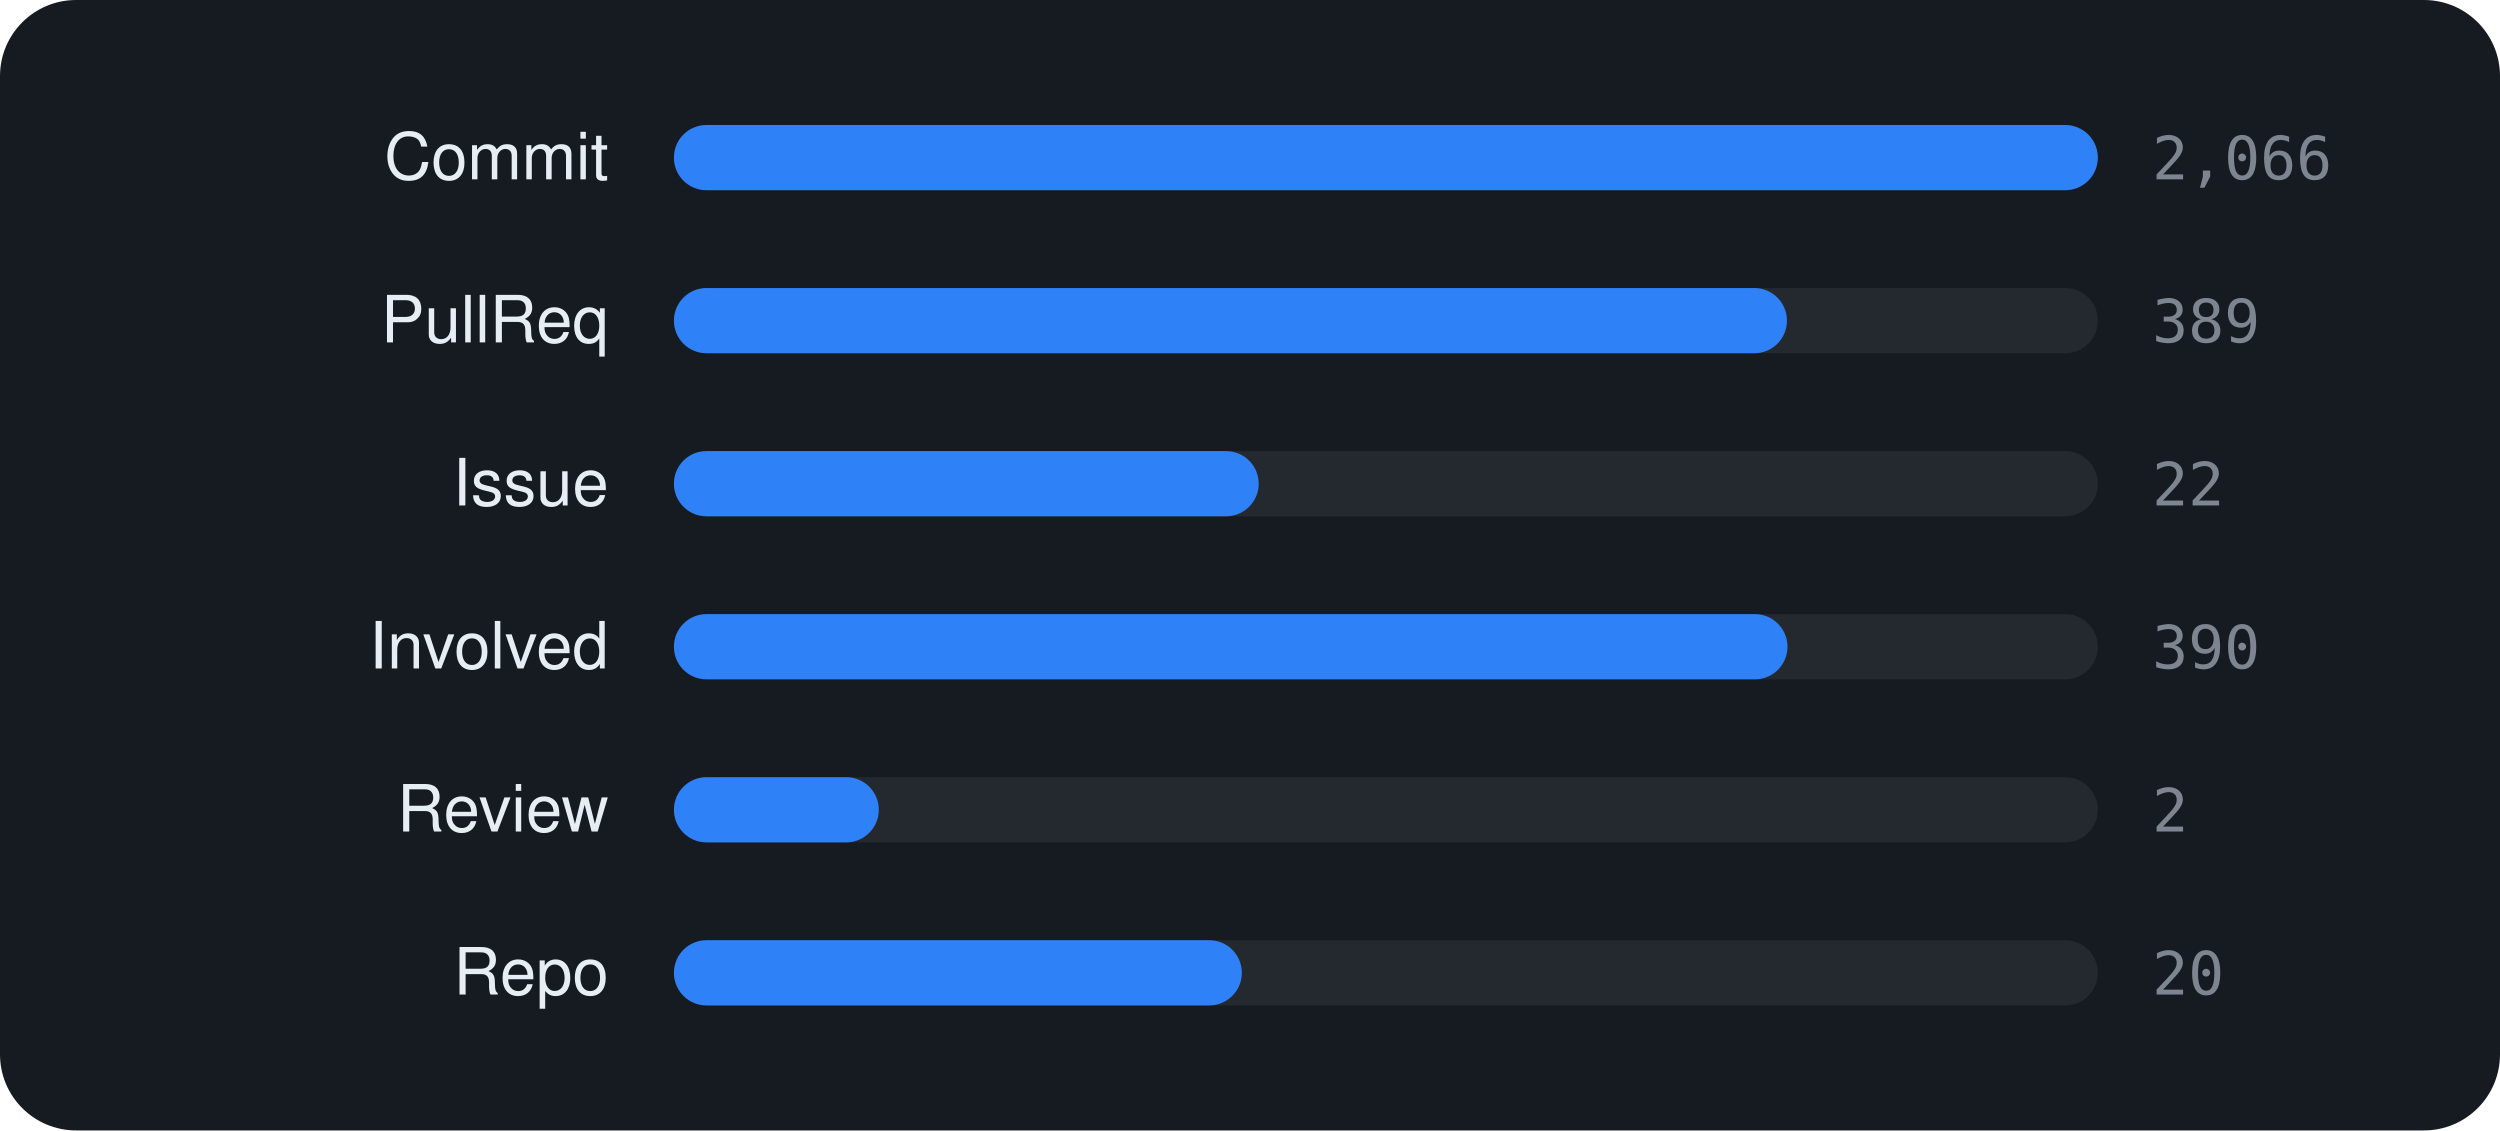
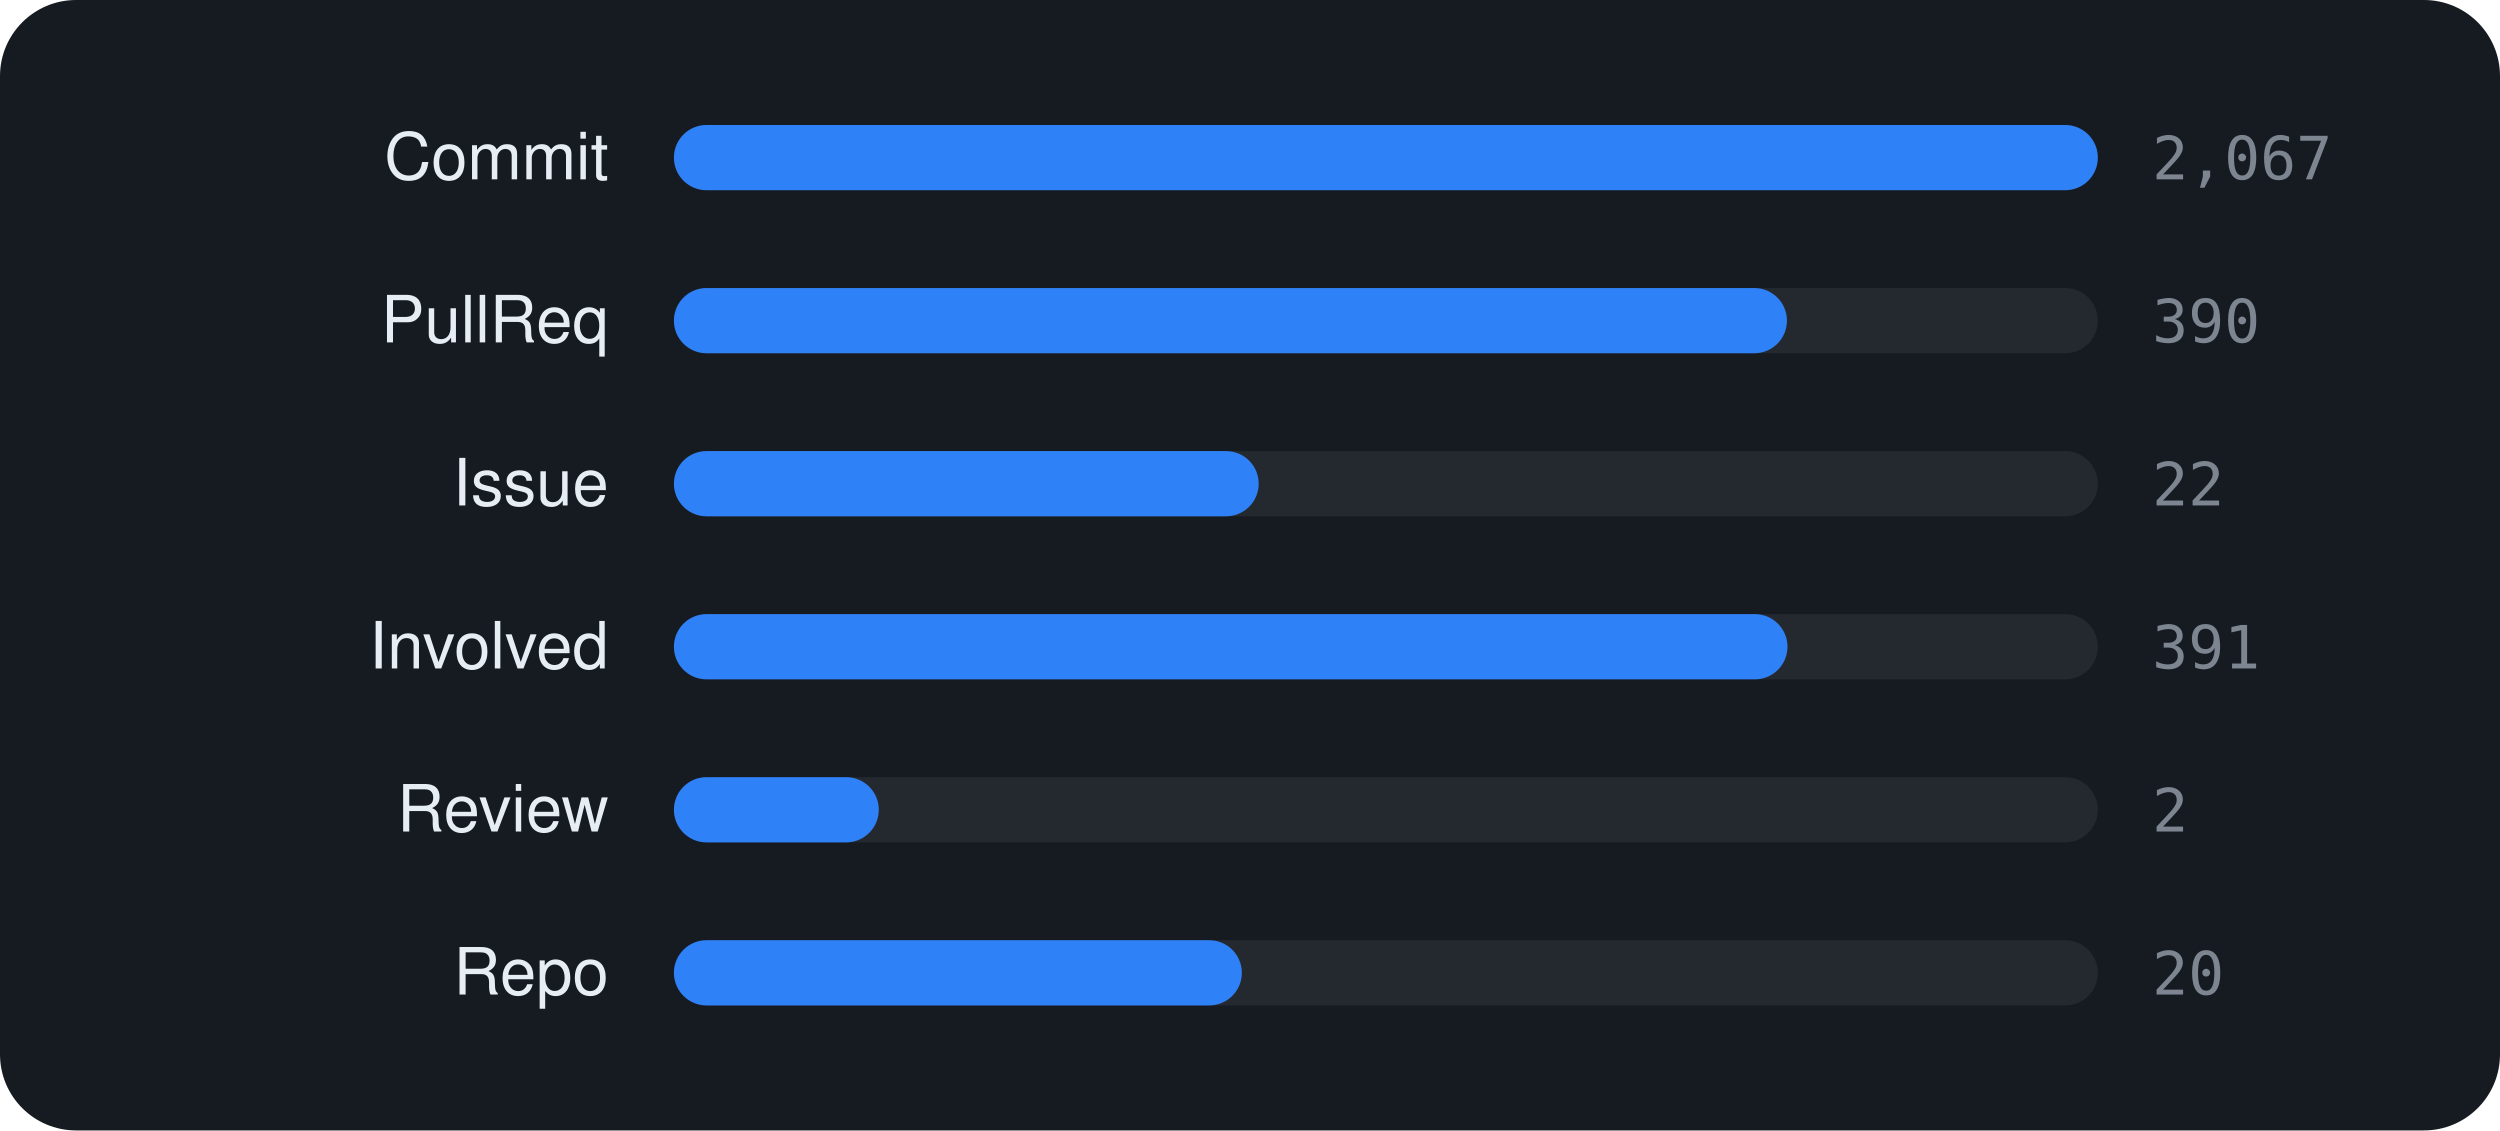
<svg xmlns="http://www.w3.org/2000/svg" viewBox="0 0 460 208" width="460" height="208" font-family="-apple-system,BlinkMacSystemFont,'Segoe UI',Helvetica,Arial,sans-serif">
  <rect width="460" height="208" rx="14" fill="#161b22" />
  <text x="112" y="33" text-anchor="end" font-size="12" fill="#e6edf3">Commit</text>
  <rect x="124" y="23" width="262" height="12" rx="6" fill="rgba(255,255,255,0.06)" />
  <rect x="124" y="23" width="262.0" height="12" rx="6" fill="#2f81f7" />
-   <text x="396" y="33" font-size="11" font-family="monospace" fill="#7d8590">2,066</text>
+   <text x="396" y="33" font-size="11" font-family="monospace" fill="#7d8590">2,067</text>
  <text x="112" y="63" text-anchor="end" font-size="12" fill="#e6edf3">PullReq</text>
  <rect x="124" y="53" width="262" height="12" rx="6" fill="rgba(255,255,255,0.06)" />
  <rect x="124" y="53" width="204.8" height="12" rx="6" fill="#2f81f7" />
-   <text x="396" y="63" font-size="11" font-family="monospace" fill="#7d8590">389</text>
+   <text x="396" y="63" font-size="11" font-family="monospace" fill="#7d8590">390</text>
  <text x="112" y="93" text-anchor="end" font-size="12" fill="#e6edf3">Issue</text>
  <rect x="124" y="83" width="262" height="12" rx="6" fill="rgba(255,255,255,0.06)" />
  <rect x="124" y="83" width="107.6" height="12" rx="6" fill="#2f81f7" />
  <text x="396" y="93" font-size="11" font-family="monospace" fill="#7d8590">22</text>
  <text x="112" y="123" text-anchor="end" font-size="12" fill="#e6edf3">Involved</text>
  <rect x="124" y="113" width="262" height="12" rx="6" fill="rgba(255,255,255,0.06)" />
  <rect x="124" y="113" width="204.9" height="12" rx="6" fill="#2f81f7" />
-   <text x="396" y="123" font-size="11" font-family="monospace" fill="#7d8590">390</text>
+   <text x="396" y="123" font-size="11" font-family="monospace" fill="#7d8590">391</text>
  <text x="112" y="153" text-anchor="end" font-size="12" fill="#e6edf3">Review</text>
  <rect x="124" y="143" width="262" height="12" rx="6" fill="rgba(255,255,255,0.06)" />
  <rect x="124" y="143" width="37.7" height="12" rx="6" fill="#2f81f7" />
  <text x="396" y="153" font-size="11" font-family="monospace" fill="#7d8590">2</text>
  <text x="112" y="183" text-anchor="end" font-size="12" fill="#e6edf3">Repo</text>
  <rect x="124" y="173" width="262" height="12" rx="6" fill="rgba(255,255,255,0.06)" />
  <rect x="124" y="173" width="104.5" height="12" rx="6" fill="#2f81f7" />
  <text x="396" y="183" font-size="11" font-family="monospace" fill="#7d8590">20</text>
</svg>
